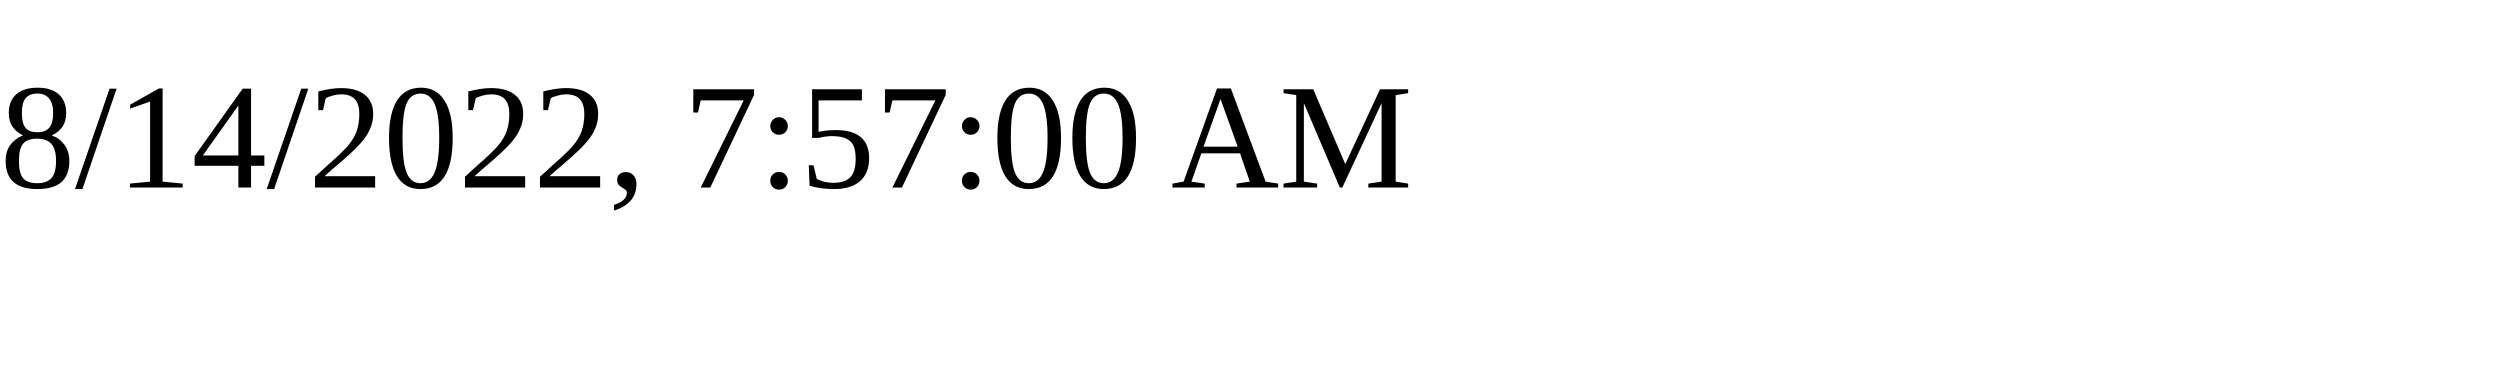
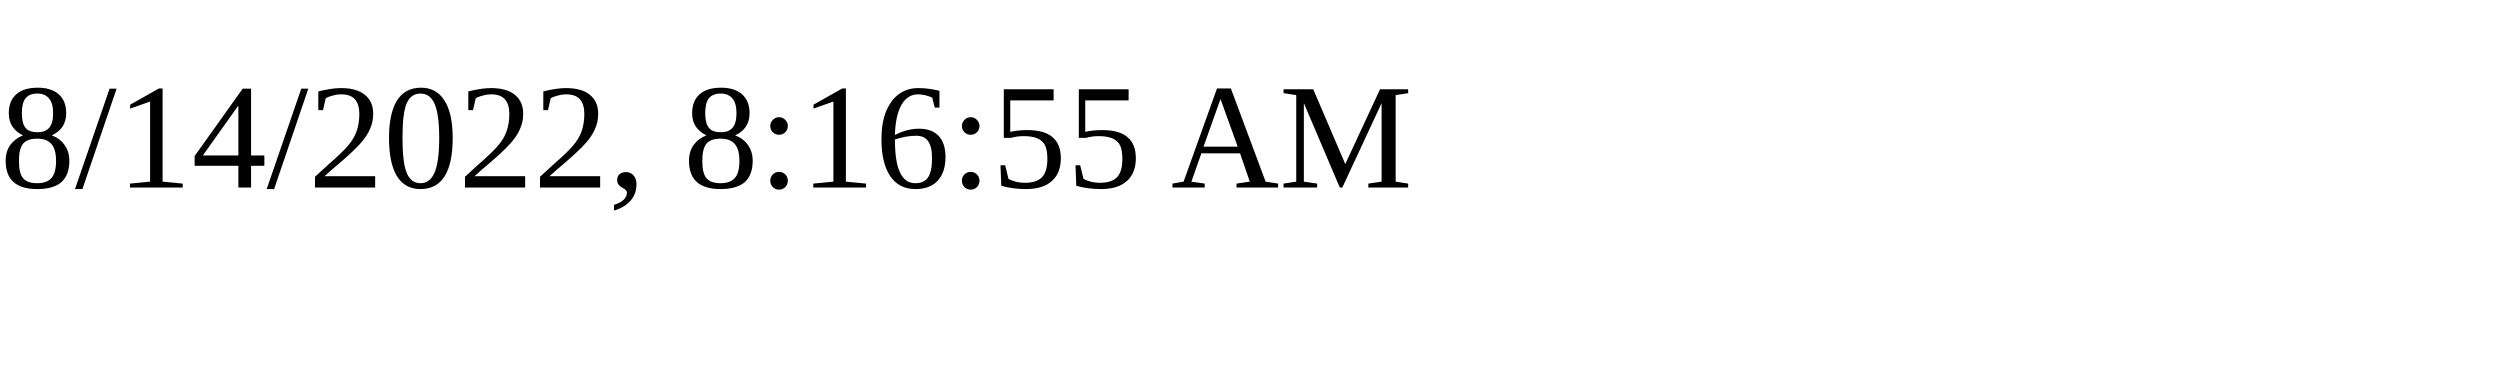
<svg xmlns="http://www.w3.org/2000/svg" height="30" width="200">
-   <text x="0" y="15">8/14/2022, 7:57:00 AM</text>
+   <text x="0" y="15">8/14/2022, 8:16:55 AM</text>
</svg>
